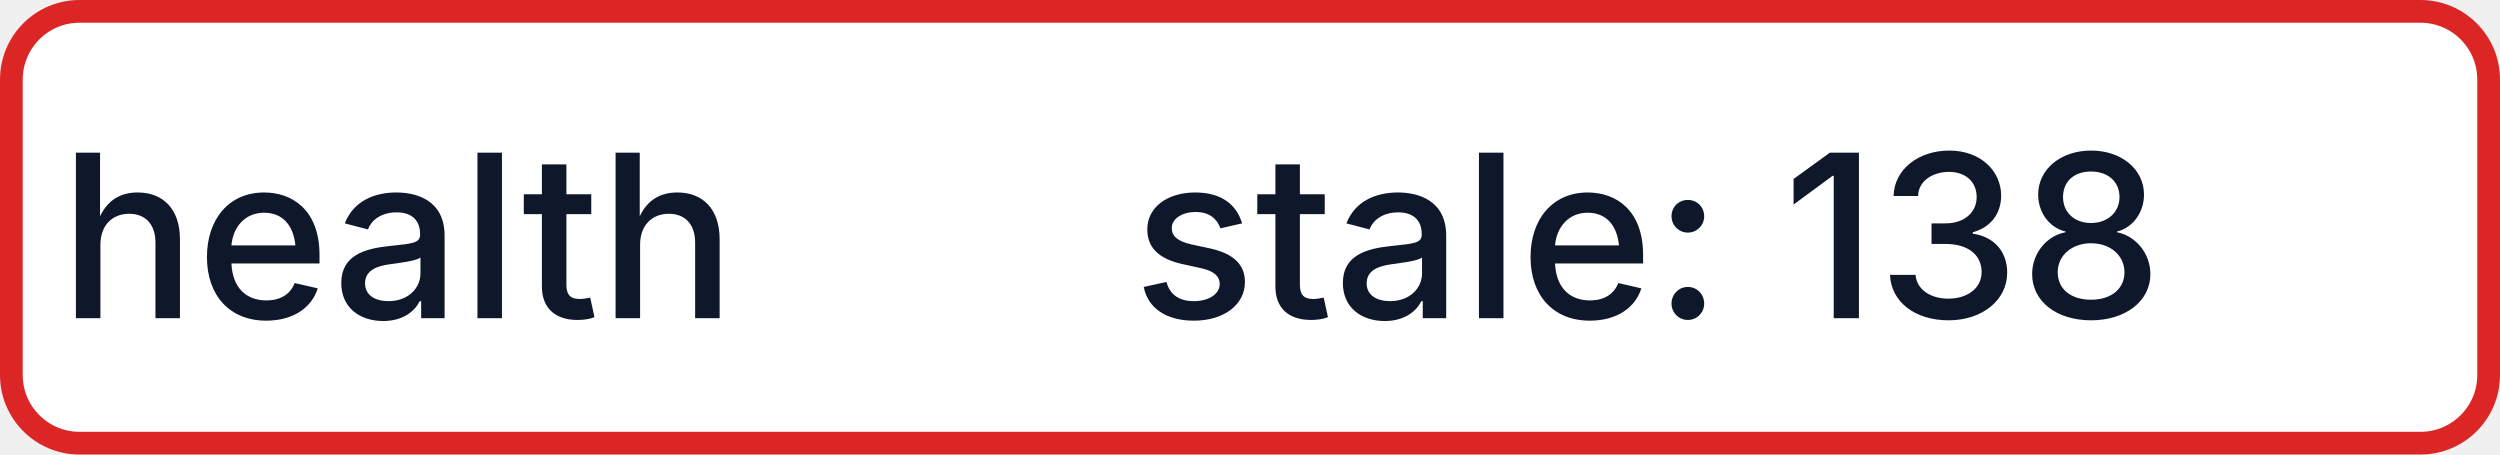
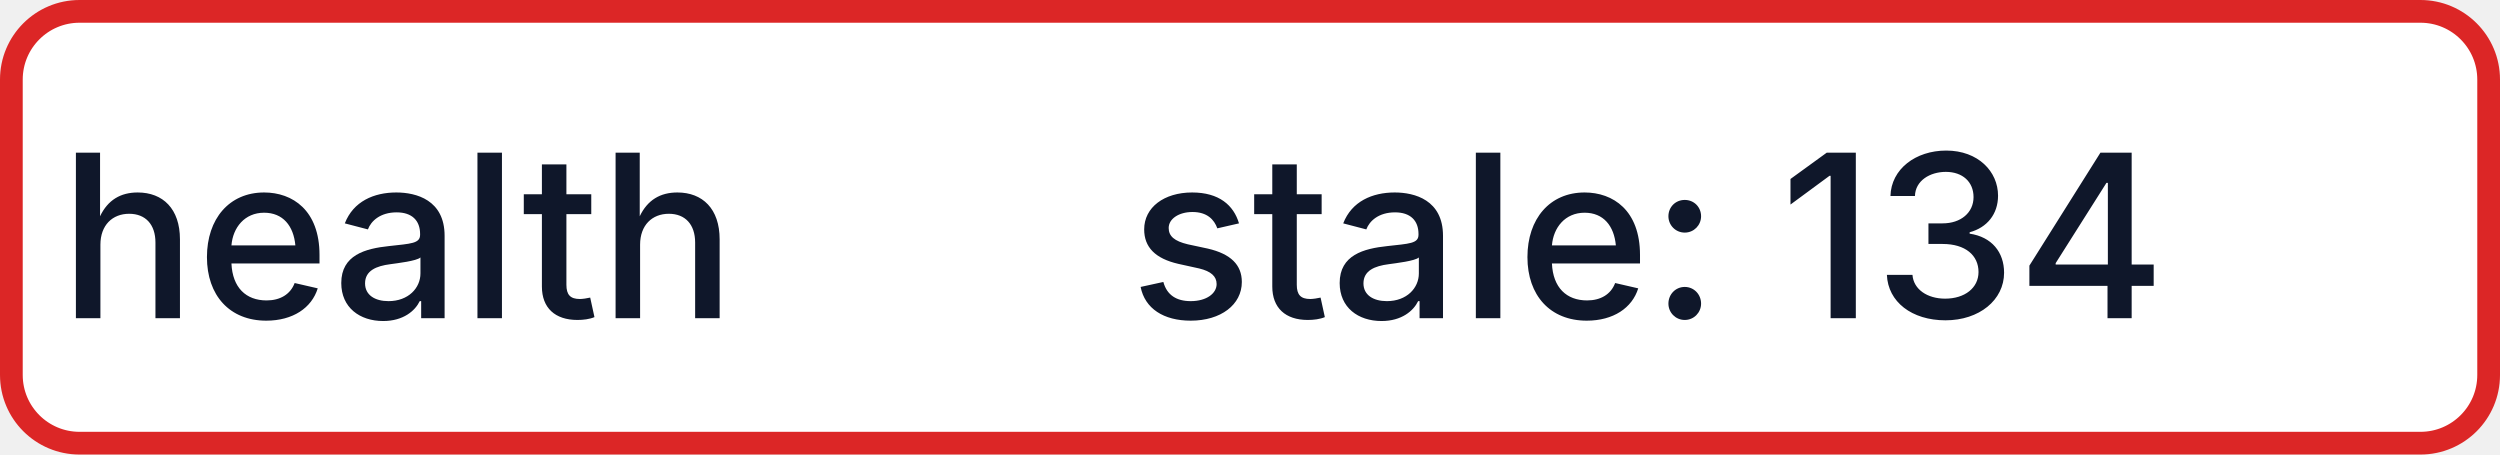
- <svg xmlns="http://www.w3.org/2000/svg" width="110" height="20" role="img" aria-label="health: stale: 138">
+ <svg xmlns="http://www.w3.org/2000/svg" width="110" height="20" role="img" aria-label="health: stale: 134">
  <rect x="0.5" y="0.5" width="109" height="19" rx="3" fill="#FFFFFF" stroke="#DC2626" stroke-width="1" />
  <g fill="#0F172A" text-anchor="middle" font-family="-apple-system,BlinkMacSystemFont,Segoe UI,sans-serif" font-size="10" font-weight="500">
    <text x="17.5" y="14">health</text>
-     <text x="72.5" y="14" textLength="68" lengthAdjust="spacingAndGlyphs">stale: 138</text>
+     <text x="72.5" y="14" textLength="68" lengthAdjust="spacingAndGlyphs">stale: 134</text>
  </g>
</svg>
